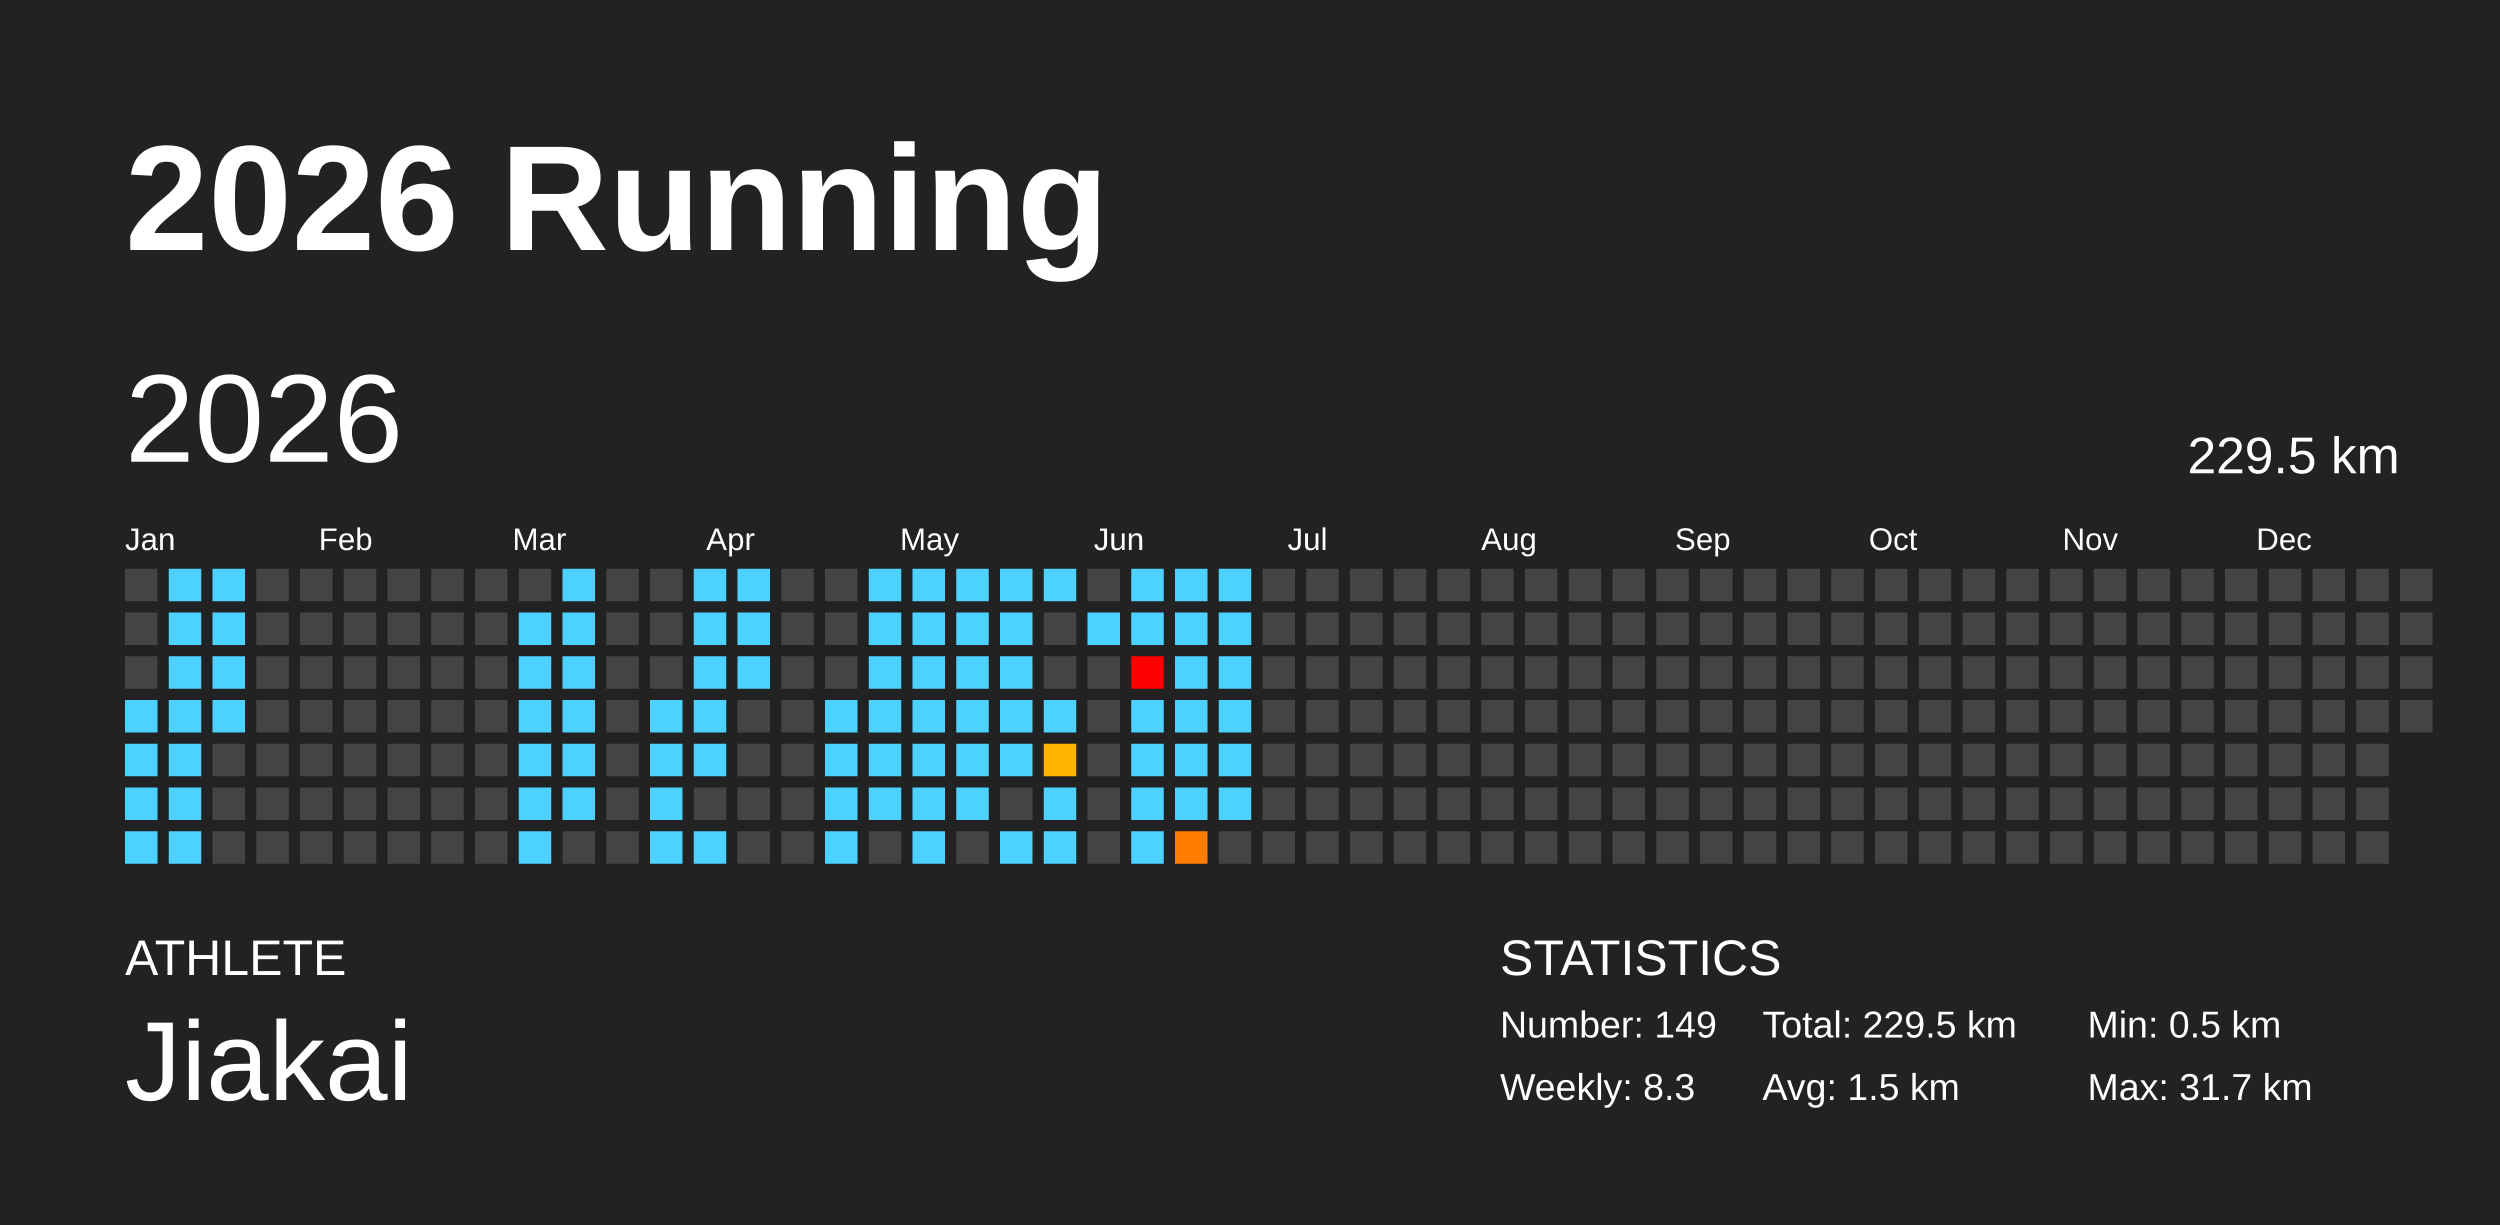
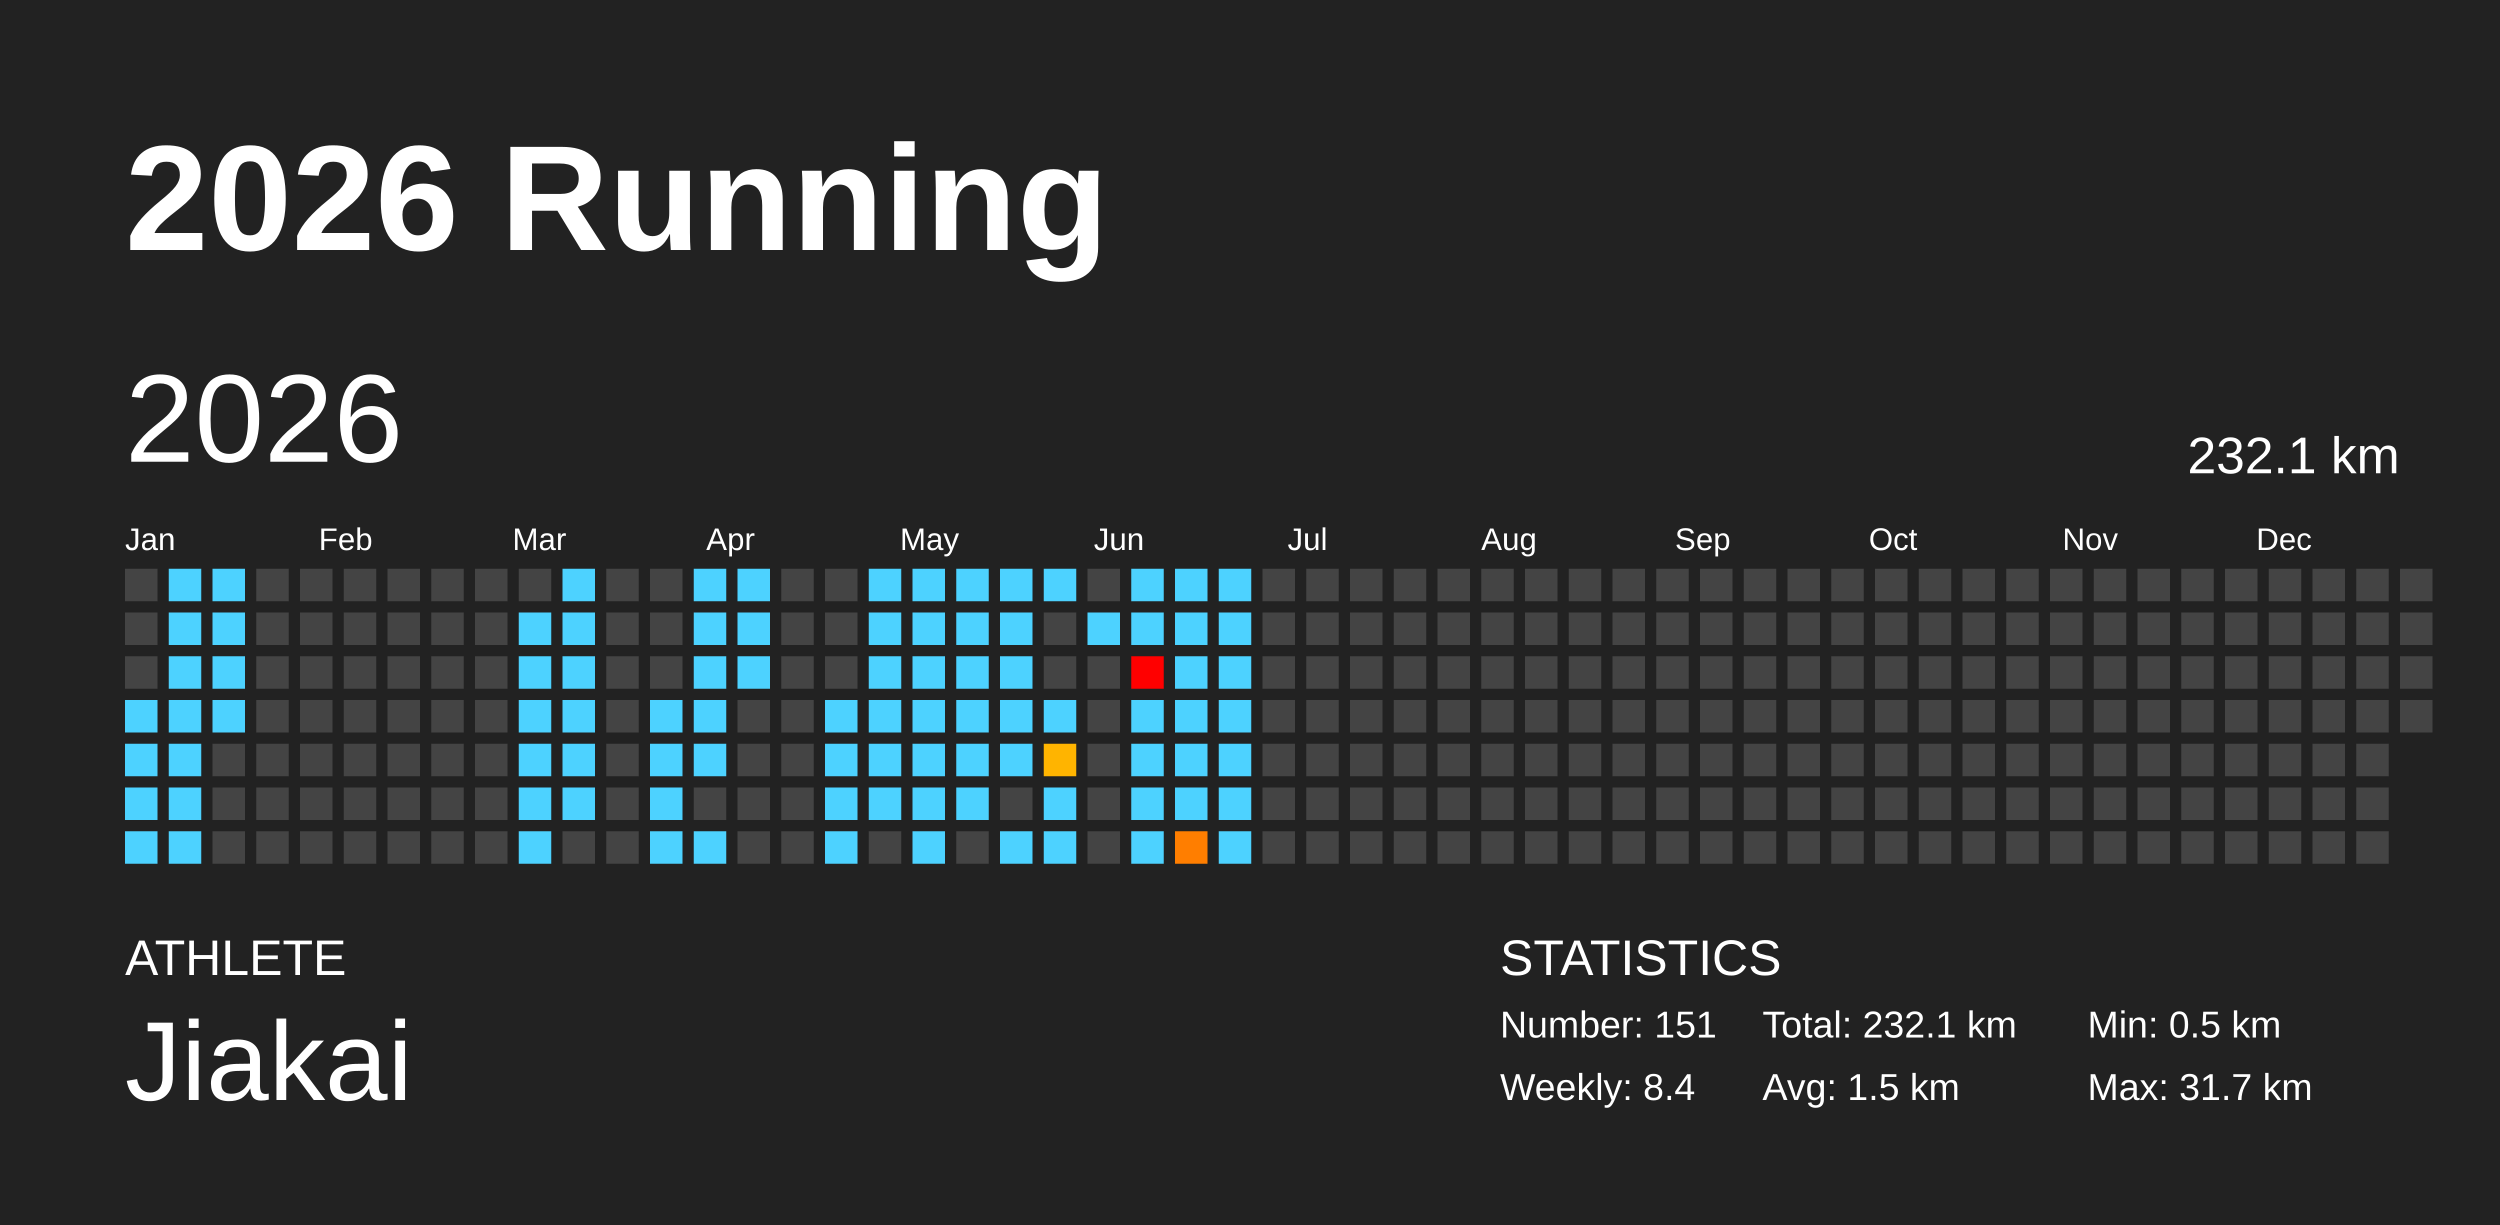
<svg xmlns="http://www.w3.org/2000/svg" baseProfile="full" height="98mm" version="1.1" viewBox="0,0,200,98" width="200mm">
  <defs />
  <rect fill="#222222" height="98" width="200" x="0" y="0" />
  <text fill="#FFFFFF" style="font-size:12px; font-family:Arial; font-weight:bold;" x="10" y="20">2026 Running</text>
  <text fill="#FFFFFF" style="font-size:4px; font-family:Arial" x="10" y="78">ATHLETE</text>
  <text fill="#FFFFFF" style="font-size:9px; font-family:Arial" x="10" y="88">Jiakai</text>
  <text fill="#FFFFFF" style="font-size:4px; font-family:Arial" x="120" y="78">STATISTICS</text>
-   <text fill="#FFFFFF" style="font-size:3px; font-family:Arial" x="120" y="83">Number: 149</text>
-   <text fill="#FFFFFF" style="font-size:3px; font-family:Arial" x="120" y="88">Weekly: 8.3</text>
-   <text fill="#FFFFFF" style="font-size:3px; font-family:Arial" x="141" y="83">Total: 229.5 km</text>
+   <text fill="#FFFFFF" style="font-size:3px; font-family:Arial" x="120" y="83">Number: 151</text>
+   <text fill="#FFFFFF" style="font-size:3px; font-family:Arial" x="120" y="88">Weekly: 8.4</text>
+   <text fill="#FFFFFF" style="font-size:3px; font-family:Arial" x="141" y="83">Total: 232.1 km</text>
  <text fill="#FFFFFF" style="font-size:3px; font-family:Arial" x="141" y="88">Avg: 1.5 km</text>
  <text fill="#FFFFFF" style="font-size:3px; font-family:Arial" x="167" y="83">Min: 0.5 km</text>
  <text fill="#FFFFFF" style="font-size:3px; font-family:Arial" x="167" y="88">Max: 31.7 km</text>
  <text dominant-baseline="hanging" fill="#FFFFFF" style="font-size:10.0px; font-family:Arial;" x="10" y="30">2026</text>
-   <text dominant-baseline="hanging" fill="#FFFFFF" style="font-size:4.125px; font-family:Arial;" x="175" y="35">229.5 km</text>
+   <text dominant-baseline="hanging" fill="#FFFFFF" style="font-size:4.125px; font-family:Arial;" x="175" y="35">232.1 km</text>
  <text fill="#FFFFFF" style="font-size:2.5px; font-family:Arial" x="10.0" y="44">Jan</text>
  <text fill="#FFFFFF" style="font-size:2.5px; font-family:Arial" x="25.5" y="44">Feb</text>
  <text fill="#FFFFFF" style="font-size:2.5px; font-family:Arial" x="41.0" y="44">Mar</text>
  <text fill="#FFFFFF" style="font-size:2.5px; font-family:Arial" x="56.5" y="44">Apr</text>
  <text fill="#FFFFFF" style="font-size:2.5px; font-family:Arial" x="72.0" y="44">May</text>
  <text fill="#FFFFFF" style="font-size:2.5px; font-family:Arial" x="87.5" y="44">Jun</text>
  <text fill="#FFFFFF" style="font-size:2.5px; font-family:Arial" x="103.0" y="44">Jul</text>
  <text fill="#FFFFFF" style="font-size:2.5px; font-family:Arial" x="118.5" y="44">Aug</text>
  <text fill="#FFFFFF" style="font-size:2.5px; font-family:Arial" x="134.0" y="44">Sep</text>
  <text fill="#FFFFFF" style="font-size:2.5px; font-family:Arial" x="149.5" y="44">Oct</text>
  <text fill="#FFFFFF" style="font-size:2.5px; font-family:Arial" x="165.0" y="44">Nov</text>
  <text fill="#FFFFFF" style="font-size:2.5px; font-family:Arial" x="180.5" y="44">Dec</text>
  <rect fill="#444444" height="2.6" width="2.6" x="10.0" y="45.5" />
  <rect fill="#444444" height="2.6" width="2.6" x="10.0" y="49.0" />
  <rect fill="#444444" height="2.6" width="2.6" x="10.0" y="52.5" />
  <rect fill="#4dd2ff" height="2.6" width="2.6" x="10.0" y="56.0" />
  <rect fill="#4dd2ff" height="2.6" width="2.6" x="10.0" y="59.5" />
  <rect fill="#4dd2ff" height="2.6" width="2.6" x="10.0" y="63.0" />
  <rect fill="#4dd2ff" height="2.6" width="2.6" x="10.0" y="66.5" />
  <rect fill="#4dd2ff" height="2.6" width="2.6" x="13.5" y="45.5" />
  <rect fill="#4dd2ff" height="2.6" width="2.6" x="13.5" y="49.0" />
  <rect fill="#4dd2ff" height="2.6" width="2.6" x="13.5" y="52.5" />
  <rect fill="#4dd2ff" height="2.6" width="2.6" x="13.5" y="56.0" />
  <rect fill="#4dd2ff" height="2.6" width="2.6" x="13.5" y="59.5" />
  <rect fill="#4dd2ff" height="2.6" width="2.6" x="13.5" y="63.0" />
  <rect fill="#4dd2ff" height="2.6" width="2.6" x="13.5" y="66.5" />
  <rect fill="#4dd2ff" height="2.6" width="2.6" x="17.0" y="45.5" />
  <rect fill="#4dd2ff" height="2.6" width="2.6" x="17.0" y="49.0" />
  <rect fill="#4dd2ff" height="2.6" width="2.6" x="17.0" y="52.5" />
  <rect fill="#4dd2ff" height="2.6" width="2.6" x="17.0" y="56.0" />
  <rect fill="#444444" height="2.6" width="2.6" x="17.0" y="59.5" />
  <rect fill="#444444" height="2.6" width="2.6" x="17.0" y="63.0" />
  <rect fill="#444444" height="2.6" width="2.6" x="17.0" y="66.5" />
  <rect fill="#444444" height="2.6" width="2.6" x="20.5" y="45.5" />
  <rect fill="#444444" height="2.6" width="2.6" x="20.5" y="49.0" />
  <rect fill="#444444" height="2.6" width="2.6" x="20.5" y="52.5" />
  <rect fill="#444444" height="2.6" width="2.6" x="20.5" y="56.0" />
  <rect fill="#444444" height="2.6" width="2.6" x="20.5" y="59.5" />
  <rect fill="#444444" height="2.6" width="2.6" x="20.5" y="63.0" />
  <rect fill="#444444" height="2.6" width="2.6" x="20.5" y="66.5" />
  <rect fill="#444444" height="2.6" width="2.6" x="24.0" y="45.5" />
  <rect fill="#444444" height="2.6" width="2.6" x="24.0" y="49.0" />
  <rect fill="#444444" height="2.6" width="2.6" x="24.0" y="52.5" />
  <rect fill="#444444" height="2.6" width="2.6" x="24.0" y="56.0" />
  <rect fill="#444444" height="2.6" width="2.6" x="24.0" y="59.5" />
  <rect fill="#444444" height="2.6" width="2.6" x="24.0" y="63.0" />
  <rect fill="#444444" height="2.6" width="2.6" x="24.0" y="66.5" />
  <rect fill="#444444" height="2.6" width="2.6" x="27.5" y="45.5" />
  <rect fill="#444444" height="2.6" width="2.6" x="27.5" y="49.0" />
  <rect fill="#444444" height="2.6" width="2.6" x="27.5" y="52.5" />
  <rect fill="#444444" height="2.6" width="2.6" x="27.5" y="56.0" />
  <rect fill="#444444" height="2.6" width="2.6" x="27.5" y="59.5" />
  <rect fill="#444444" height="2.6" width="2.6" x="27.5" y="63.0" />
  <rect fill="#444444" height="2.6" width="2.6" x="27.5" y="66.5" />
  <rect fill="#444444" height="2.6" width="2.6" x="31.0" y="45.5" />
  <rect fill="#444444" height="2.6" width="2.6" x="31.0" y="49.0" />
  <rect fill="#444444" height="2.6" width="2.6" x="31.0" y="52.5" />
  <rect fill="#444444" height="2.6" width="2.6" x="31.0" y="56.0" />
  <rect fill="#444444" height="2.6" width="2.6" x="31.0" y="59.5" />
  <rect fill="#444444" height="2.6" width="2.6" x="31.0" y="63.0" />
  <rect fill="#444444" height="2.6" width="2.6" x="31.0" y="66.5" />
  <rect fill="#444444" height="2.6" width="2.6" x="34.5" y="45.5" />
  <rect fill="#444444" height="2.6" width="2.6" x="34.5" y="49.0" />
  <rect fill="#444444" height="2.6" width="2.6" x="34.5" y="52.5" />
  <rect fill="#444444" height="2.6" width="2.6" x="34.5" y="56.0" />
  <rect fill="#444444" height="2.6" width="2.6" x="34.5" y="59.5" />
  <rect fill="#444444" height="2.6" width="2.6" x="34.5" y="63.0" />
  <rect fill="#444444" height="2.6" width="2.6" x="34.5" y="66.5" />
  <rect fill="#444444" height="2.6" width="2.6" x="38.0" y="45.5" />
  <rect fill="#444444" height="2.6" width="2.6" x="38.0" y="49.0" />
  <rect fill="#444444" height="2.6" width="2.6" x="38.0" y="52.5" />
  <rect fill="#444444" height="2.6" width="2.6" x="38.0" y="56.0" />
  <rect fill="#444444" height="2.6" width="2.6" x="38.0" y="59.5" />
  <rect fill="#444444" height="2.6" width="2.6" x="38.0" y="63.0" />
  <rect fill="#444444" height="2.6" width="2.6" x="38.0" y="66.5" />
  <rect fill="#444444" height="2.6" width="2.6" x="41.5" y="45.5" />
  <rect fill="#4dd2ff" height="2.6" width="2.6" x="41.5" y="49.0" />
  <rect fill="#4dd2ff" height="2.6" width="2.6" x="41.5" y="52.5" />
  <rect fill="#4dd2ff" height="2.6" width="2.6" x="41.5" y="56.0" />
  <rect fill="#4dd2ff" height="2.6" width="2.6" x="41.5" y="59.5" />
  <rect fill="#4dd2ff" height="2.6" width="2.6" x="41.5" y="63.0" />
  <rect fill="#4dd2ff" height="2.6" width="2.6" x="41.5" y="66.5" />
  <rect fill="#4dd2ff" height="2.6" width="2.6" x="45.0" y="45.5" />
  <rect fill="#4dd2ff" height="2.6" width="2.6" x="45.0" y="49.0" />
  <rect fill="#4dd2ff" height="2.6" width="2.6" x="45.0" y="52.5" />
  <rect fill="#4dd2ff" height="2.6" width="2.6" x="45.0" y="56.0" />
  <rect fill="#4dd2ff" height="2.6" width="2.6" x="45.0" y="59.5" />
  <rect fill="#4dd2ff" height="2.6" width="2.6" x="45.0" y="63.0" />
  <rect fill="#444444" height="2.6" width="2.6" x="45.0" y="66.5" />
  <rect fill="#444444" height="2.6" width="2.6" x="48.5" y="45.5" />
  <rect fill="#444444" height="2.6" width="2.6" x="48.5" y="49.0" />
  <rect fill="#444444" height="2.6" width="2.6" x="48.5" y="52.5" />
  <rect fill="#444444" height="2.6" width="2.6" x="48.5" y="56.0" />
  <rect fill="#444444" height="2.6" width="2.6" x="48.5" y="59.5" />
  <rect fill="#444444" height="2.6" width="2.6" x="48.5" y="63.0" />
  <rect fill="#444444" height="2.6" width="2.6" x="48.5" y="66.5" />
  <rect fill="#444444" height="2.6" width="2.6" x="52.0" y="45.5" />
  <rect fill="#444444" height="2.6" width="2.6" x="52.0" y="49.0" />
  <rect fill="#444444" height="2.6" width="2.6" x="52.0" y="52.5" />
  <rect fill="#4dd2ff" height="2.6" width="2.6" x="52.0" y="56.0" />
  <rect fill="#4dd2ff" height="2.6" width="2.6" x="52.0" y="59.5" />
  <rect fill="#4dd2ff" height="2.6" width="2.6" x="52.0" y="63.0" />
  <rect fill="#4dd2ff" height="2.6" width="2.6" x="52.0" y="66.5" />
  <rect fill="#4dd2ff" height="2.6" width="2.6" x="55.5" y="45.5" />
  <rect fill="#4dd2ff" height="2.6" width="2.6" x="55.5" y="49.0" />
  <rect fill="#4dd2ff" height="2.6" width="2.6" x="55.5" y="52.5" />
  <rect fill="#4dd2ff" height="2.6" width="2.6" x="55.5" y="56.0" />
  <rect fill="#4dd2ff" height="2.6" width="2.6" x="55.5" y="59.5" />
  <rect fill="#444444" height="2.6" width="2.6" x="55.5" y="63.0" />
  <rect fill="#4dd2ff" height="2.6" width="2.6" x="55.5" y="66.5" />
  <rect fill="#4dd2ff" height="2.6" width="2.6" x="59.0" y="45.5" />
  <rect fill="#4dd2ff" height="2.6" width="2.6" x="59.0" y="49.0" />
  <rect fill="#4dd2ff" height="2.6" width="2.6" x="59.0" y="52.5" />
  <rect fill="#444444" height="2.6" width="2.6" x="59.0" y="56.0" />
  <rect fill="#444444" height="2.6" width="2.6" x="59.0" y="59.5" />
  <rect fill="#444444" height="2.6" width="2.6" x="59.0" y="63.0" />
  <rect fill="#444444" height="2.6" width="2.6" x="59.0" y="66.5" />
  <rect fill="#444444" height="2.6" width="2.6" x="62.5" y="45.5" />
  <rect fill="#444444" height="2.6" width="2.6" x="62.5" y="49.0" />
  <rect fill="#444444" height="2.6" width="2.6" x="62.5" y="52.5" />
  <rect fill="#444444" height="2.6" width="2.6" x="62.5" y="56.0" />
  <rect fill="#444444" height="2.6" width="2.6" x="62.5" y="59.5" />
  <rect fill="#444444" height="2.6" width="2.6" x="62.5" y="63.0" />
  <rect fill="#444444" height="2.6" width="2.6" x="62.5" y="66.5" />
  <rect fill="#444444" height="2.6" width="2.6" x="66.0" y="45.5" />
  <rect fill="#444444" height="2.6" width="2.6" x="66.0" y="49.0" />
  <rect fill="#444444" height="2.6" width="2.6" x="66.0" y="52.5" />
  <rect fill="#4dd2ff" height="2.6" width="2.6" x="66.0" y="56.0" />
  <rect fill="#4dd2ff" height="2.6" width="2.6" x="66.0" y="59.5" />
  <rect fill="#4dd2ff" height="2.6" width="2.6" x="66.0" y="63.0" />
  <rect fill="#4dd2ff" height="2.6" width="2.6" x="66.0" y="66.5" />
  <rect fill="#4dd2ff" height="2.6" width="2.6" x="69.5" y="45.5" />
  <rect fill="#4dd2ff" height="2.6" width="2.6" x="69.5" y="49.0" />
  <rect fill="#4dd2ff" height="2.6" width="2.6" x="69.5" y="52.5" />
  <rect fill="#4dd2ff" height="2.6" width="2.6" x="69.5" y="56.0" />
  <rect fill="#4dd2ff" height="2.6" width="2.6" x="69.5" y="59.5" />
  <rect fill="#4dd2ff" height="2.6" width="2.6" x="69.5" y="63.0" />
  <rect fill="#444444" height="2.6" width="2.6" x="69.5" y="66.5" />
  <rect fill="#4dd2ff" height="2.6" width="2.6" x="73.0" y="45.5" />
  <rect fill="#4dd2ff" height="2.6" width="2.6" x="73.0" y="49.0" />
  <rect fill="#4dd2ff" height="2.6" width="2.6" x="73.0" y="52.5" />
  <rect fill="#4dd2ff" height="2.6" width="2.6" x="73.0" y="56.0" />
  <rect fill="#4dd2ff" height="2.6" width="2.6" x="73.0" y="59.5" />
  <rect fill="#4dd2ff" height="2.6" width="2.6" x="73.0" y="63.0" />
  <rect fill="#4dd2ff" height="2.6" width="2.6" x="73.0" y="66.5" />
  <rect fill="#4dd2ff" height="2.6" width="2.6" x="76.5" y="45.5" />
  <rect fill="#4dd2ff" height="2.6" width="2.6" x="76.5" y="49.0" />
  <rect fill="#4dd2ff" height="2.6" width="2.6" x="76.5" y="52.5" />
  <rect fill="#4dd2ff" height="2.6" width="2.6" x="76.5" y="56.0" />
  <rect fill="#4dd2ff" height="2.6" width="2.6" x="76.5" y="59.5" />
  <rect fill="#4dd2ff" height="2.6" width="2.6" x="76.5" y="63.0" />
  <rect fill="#444444" height="2.6" width="2.6" x="76.5" y="66.5" />
  <rect fill="#4dd2ff" height="2.6" width="2.6" x="80.0" y="45.5" />
  <rect fill="#4dd2ff" height="2.6" width="2.6" x="80.0" y="49.0" />
  <rect fill="#4dd2ff" height="2.6" width="2.6" x="80.0" y="52.5" />
  <rect fill="#4dd2ff" height="2.6" width="2.6" x="80.0" y="56.0" />
  <rect fill="#4dd2ff" height="2.6" width="2.6" x="80.0" y="59.5" />
  <rect fill="#444444" height="2.6" width="2.6" x="80.0" y="63.0" />
  <rect fill="#4dd2ff" height="2.6" width="2.6" x="80.0" y="66.5" />
  <rect fill="#4dd2ff" height="2.6" width="2.6" x="83.5" y="45.5" />
  <rect fill="#444444" height="2.6" width="2.6" x="83.5" y="49.0" />
  <rect fill="#444444" height="2.6" width="2.6" x="83.5" y="52.5" />
  <rect fill="#4dd2ff" height="2.6" width="2.6" x="83.5" y="56.0" />
  <rect fill="#ffb400" height="2.6" width="2.6" x="83.5" y="59.5" />
  <rect fill="#4dd2ff" height="2.6" width="2.6" x="83.5" y="63.0" />
  <rect fill="#4dd2ff" height="2.6" width="2.6" x="83.5" y="66.5" />
  <rect fill="#444444" height="2.6" width="2.6" x="87.0" y="45.5" />
  <rect fill="#4dd2ff" height="2.6" width="2.6" x="87.0" y="49.0" />
  <rect fill="#444444" height="2.6" width="2.6" x="87.0" y="52.5" />
  <rect fill="#444444" height="2.6" width="2.6" x="87.0" y="56.0" />
  <rect fill="#444444" height="2.6" width="2.6" x="87.0" y="59.5" />
  <rect fill="#444444" height="2.6" width="2.6" x="87.0" y="63.0" />
  <rect fill="#444444" height="2.6" width="2.6" x="87.0" y="66.5" />
  <rect fill="#4dd2ff" height="2.6" width="2.6" x="90.5" y="45.5" />
  <rect fill="#4dd2ff" height="2.6" width="2.6" x="90.5" y="49.0" />
  <rect fill="red" height="2.6" width="2.6" x="90.5" y="52.5" />
  <rect fill="#4dd2ff" height="2.6" width="2.6" x="90.5" y="56.0" />
  <rect fill="#4dd2ff" height="2.6" width="2.6" x="90.5" y="59.5" />
  <rect fill="#4dd2ff" height="2.6" width="2.6" x="90.5" y="63.0" />
  <rect fill="#4dd2ff" height="2.6" width="2.6" x="90.5" y="66.5" />
  <rect fill="#4dd2ff" height="2.6" width="2.6" x="94.0" y="45.5" />
  <rect fill="#4dd2ff" height="2.6" width="2.6" x="94.0" y="49.0" />
  <rect fill="#4dd2ff" height="2.6" width="2.6" x="94.0" y="52.5" />
  <rect fill="#4dd2ff" height="2.6" width="2.6" x="94.0" y="56.0" />
  <rect fill="#4dd2ff" height="2.6" width="2.6" x="94.0" y="59.5" />
  <rect fill="#4dd2ff" height="2.6" width="2.6" x="94.0" y="63.0" />
  <rect fill="#ff7e00" height="2.6" width="2.6" x="94.0" y="66.5" />
  <rect fill="#4dd2ff" height="2.6" width="2.6" x="97.5" y="45.5" />
  <rect fill="#4dd2ff" height="2.6" width="2.6" x="97.5" y="49.0" />
  <rect fill="#4dd2ff" height="2.6" width="2.6" x="97.5" y="52.5" />
  <rect fill="#4dd2ff" height="2.6" width="2.6" x="97.5" y="56.0" />
  <rect fill="#4dd2ff" height="2.6" width="2.6" x="97.5" y="59.5" />
  <rect fill="#4dd2ff" height="2.6" width="2.6" x="97.5" y="63.0" />
-   <rect fill="#444444" height="2.6" width="2.6" x="97.5" y="66.5" />
+   <rect fill="#4dd2ff" height="2.6" width="2.6" x="97.5" y="66.5" />
  <rect fill="#444444" height="2.6" width="2.6" x="101.0" y="45.5" />
  <rect fill="#444444" height="2.6" width="2.6" x="101.0" y="49.0" />
  <rect fill="#444444" height="2.6" width="2.6" x="101.0" y="52.5" />
  <rect fill="#444444" height="2.6" width="2.6" x="101.0" y="56.0" />
  <rect fill="#444444" height="2.6" width="2.6" x="101.0" y="59.5" />
  <rect fill="#444444" height="2.6" width="2.6" x="101.0" y="63.0" />
  <rect fill="#444444" height="2.6" width="2.6" x="101.0" y="66.5" />
  <rect fill="#444444" height="2.6" width="2.6" x="104.5" y="45.5" />
  <rect fill="#444444" height="2.6" width="2.6" x="104.5" y="49.0" />
  <rect fill="#444444" height="2.6" width="2.6" x="104.5" y="52.5" />
  <rect fill="#444444" height="2.6" width="2.6" x="104.5" y="56.0" />
  <rect fill="#444444" height="2.6" width="2.6" x="104.5" y="59.5" />
  <rect fill="#444444" height="2.6" width="2.6" x="104.5" y="63.0" />
  <rect fill="#444444" height="2.6" width="2.6" x="104.5" y="66.5" />
  <rect fill="#444444" height="2.6" width="2.6" x="108.0" y="45.5" />
  <rect fill="#444444" height="2.6" width="2.6" x="108.0" y="49.0" />
  <rect fill="#444444" height="2.6" width="2.6" x="108.0" y="52.5" />
  <rect fill="#444444" height="2.6" width="2.6" x="108.0" y="56.0" />
  <rect fill="#444444" height="2.6" width="2.6" x="108.0" y="59.5" />
  <rect fill="#444444" height="2.6" width="2.6" x="108.0" y="63.0" />
  <rect fill="#444444" height="2.6" width="2.6" x="108.0" y="66.5" />
  <rect fill="#444444" height="2.6" width="2.6" x="111.5" y="45.5" />
  <rect fill="#444444" height="2.6" width="2.6" x="111.5" y="49.0" />
  <rect fill="#444444" height="2.6" width="2.6" x="111.5" y="52.5" />
  <rect fill="#444444" height="2.6" width="2.6" x="111.5" y="56.0" />
  <rect fill="#444444" height="2.6" width="2.6" x="111.5" y="59.5" />
  <rect fill="#444444" height="2.6" width="2.6" x="111.5" y="63.0" />
  <rect fill="#444444" height="2.6" width="2.6" x="111.5" y="66.5" />
  <rect fill="#444444" height="2.6" width="2.6" x="115.0" y="45.5" />
  <rect fill="#444444" height="2.6" width="2.6" x="115.0" y="49.0" />
  <rect fill="#444444" height="2.6" width="2.6" x="115.0" y="52.5" />
  <rect fill="#444444" height="2.6" width="2.6" x="115.0" y="56.0" />
  <rect fill="#444444" height="2.6" width="2.6" x="115.0" y="59.5" />
  <rect fill="#444444" height="2.6" width="2.6" x="115.0" y="63.0" />
  <rect fill="#444444" height="2.6" width="2.6" x="115.0" y="66.5" />
  <rect fill="#444444" height="2.6" width="2.6" x="118.5" y="45.5" />
  <rect fill="#444444" height="2.6" width="2.6" x="118.5" y="49.0" />
  <rect fill="#444444" height="2.6" width="2.6" x="118.5" y="52.5" />
  <rect fill="#444444" height="2.6" width="2.6" x="118.5" y="56.0" />
  <rect fill="#444444" height="2.6" width="2.6" x="118.5" y="59.5" />
  <rect fill="#444444" height="2.6" width="2.6" x="118.5" y="63.0" />
  <rect fill="#444444" height="2.6" width="2.6" x="118.5" y="66.5" />
  <rect fill="#444444" height="2.6" width="2.6" x="122.0" y="45.5" />
  <rect fill="#444444" height="2.6" width="2.6" x="122.0" y="49.0" />
  <rect fill="#444444" height="2.6" width="2.6" x="122.0" y="52.5" />
  <rect fill="#444444" height="2.6" width="2.6" x="122.0" y="56.0" />
  <rect fill="#444444" height="2.6" width="2.6" x="122.0" y="59.5" />
  <rect fill="#444444" height="2.6" width="2.6" x="122.0" y="63.0" />
  <rect fill="#444444" height="2.6" width="2.6" x="122.0" y="66.5" />
  <rect fill="#444444" height="2.6" width="2.6" x="125.5" y="45.5" />
  <rect fill="#444444" height="2.6" width="2.6" x="125.5" y="49.0" />
  <rect fill="#444444" height="2.6" width="2.6" x="125.5" y="52.5" />
  <rect fill="#444444" height="2.6" width="2.6" x="125.5" y="56.0" />
  <rect fill="#444444" height="2.6" width="2.6" x="125.5" y="59.5" />
  <rect fill="#444444" height="2.6" width="2.6" x="125.5" y="63.0" />
  <rect fill="#444444" height="2.6" width="2.6" x="125.5" y="66.5" />
  <rect fill="#444444" height="2.6" width="2.6" x="129.0" y="45.5" />
  <rect fill="#444444" height="2.6" width="2.6" x="129.0" y="49.0" />
  <rect fill="#444444" height="2.6" width="2.6" x="129.0" y="52.5" />
  <rect fill="#444444" height="2.6" width="2.6" x="129.0" y="56.0" />
  <rect fill="#444444" height="2.6" width="2.6" x="129.0" y="59.5" />
  <rect fill="#444444" height="2.6" width="2.6" x="129.0" y="63.0" />
  <rect fill="#444444" height="2.6" width="2.6" x="129.0" y="66.5" />
  <rect fill="#444444" height="2.6" width="2.6" x="132.5" y="45.5" />
  <rect fill="#444444" height="2.6" width="2.6" x="132.5" y="49.0" />
  <rect fill="#444444" height="2.6" width="2.6" x="132.5" y="52.5" />
  <rect fill="#444444" height="2.6" width="2.6" x="132.5" y="56.0" />
  <rect fill="#444444" height="2.6" width="2.6" x="132.5" y="59.5" />
  <rect fill="#444444" height="2.6" width="2.6" x="132.5" y="63.0" />
  <rect fill="#444444" height="2.6" width="2.6" x="132.5" y="66.5" />
  <rect fill="#444444" height="2.6" width="2.6" x="136.0" y="45.5" />
  <rect fill="#444444" height="2.6" width="2.6" x="136.0" y="49.0" />
  <rect fill="#444444" height="2.6" width="2.6" x="136.0" y="52.5" />
  <rect fill="#444444" height="2.6" width="2.6" x="136.0" y="56.0" />
  <rect fill="#444444" height="2.6" width="2.6" x="136.0" y="59.5" />
  <rect fill="#444444" height="2.6" width="2.6" x="136.0" y="63.0" />
  <rect fill="#444444" height="2.6" width="2.6" x="136.0" y="66.5" />
  <rect fill="#444444" height="2.6" width="2.6" x="139.5" y="45.5" />
  <rect fill="#444444" height="2.6" width="2.6" x="139.5" y="49.0" />
  <rect fill="#444444" height="2.6" width="2.6" x="139.5" y="52.5" />
  <rect fill="#444444" height="2.6" width="2.6" x="139.5" y="56.0" />
  <rect fill="#444444" height="2.6" width="2.6" x="139.5" y="59.5" />
  <rect fill="#444444" height="2.6" width="2.6" x="139.5" y="63.0" />
  <rect fill="#444444" height="2.6" width="2.6" x="139.5" y="66.5" />
  <rect fill="#444444" height="2.6" width="2.6" x="143.0" y="45.5" />
  <rect fill="#444444" height="2.6" width="2.6" x="143.0" y="49.0" />
  <rect fill="#444444" height="2.6" width="2.6" x="143.0" y="52.5" />
  <rect fill="#444444" height="2.6" width="2.6" x="143.0" y="56.0" />
  <rect fill="#444444" height="2.6" width="2.6" x="143.0" y="59.5" />
  <rect fill="#444444" height="2.6" width="2.6" x="143.0" y="63.0" />
  <rect fill="#444444" height="2.6" width="2.6" x="143.0" y="66.5" />
  <rect fill="#444444" height="2.6" width="2.6" x="146.5" y="45.5" />
  <rect fill="#444444" height="2.6" width="2.6" x="146.5" y="49.0" />
  <rect fill="#444444" height="2.6" width="2.6" x="146.5" y="52.5" />
  <rect fill="#444444" height="2.6" width="2.6" x="146.5" y="56.0" />
  <rect fill="#444444" height="2.6" width="2.6" x="146.5" y="59.5" />
  <rect fill="#444444" height="2.6" width="2.6" x="146.5" y="63.0" />
  <rect fill="#444444" height="2.6" width="2.6" x="146.5" y="66.5" />
  <rect fill="#444444" height="2.6" width="2.6" x="150.0" y="45.5" />
  <rect fill="#444444" height="2.6" width="2.6" x="150.0" y="49.0" />
  <rect fill="#444444" height="2.6" width="2.6" x="150.0" y="52.5" />
  <rect fill="#444444" height="2.6" width="2.6" x="150.0" y="56.0" />
  <rect fill="#444444" height="2.6" width="2.6" x="150.0" y="59.5" />
  <rect fill="#444444" height="2.6" width="2.6" x="150.0" y="63.0" />
  <rect fill="#444444" height="2.6" width="2.6" x="150.0" y="66.5" />
  <rect fill="#444444" height="2.6" width="2.6" x="153.5" y="45.5" />
  <rect fill="#444444" height="2.6" width="2.6" x="153.5" y="49.0" />
  <rect fill="#444444" height="2.6" width="2.6" x="153.5" y="52.5" />
  <rect fill="#444444" height="2.6" width="2.6" x="153.5" y="56.0" />
  <rect fill="#444444" height="2.6" width="2.6" x="153.5" y="59.5" />
  <rect fill="#444444" height="2.6" width="2.6" x="153.5" y="63.0" />
  <rect fill="#444444" height="2.6" width="2.6" x="153.5" y="66.5" />
  <rect fill="#444444" height="2.6" width="2.6" x="157.0" y="45.5" />
  <rect fill="#444444" height="2.6" width="2.6" x="157.0" y="49.0" />
  <rect fill="#444444" height="2.6" width="2.6" x="157.0" y="52.5" />
  <rect fill="#444444" height="2.6" width="2.6" x="157.0" y="56.0" />
  <rect fill="#444444" height="2.6" width="2.6" x="157.0" y="59.5" />
  <rect fill="#444444" height="2.6" width="2.6" x="157.0" y="63.0" />
  <rect fill="#444444" height="2.6" width="2.6" x="157.0" y="66.5" />
  <rect fill="#444444" height="2.6" width="2.6" x="160.5" y="45.5" />
  <rect fill="#444444" height="2.6" width="2.6" x="160.5" y="49.0" />
  <rect fill="#444444" height="2.6" width="2.6" x="160.5" y="52.5" />
  <rect fill="#444444" height="2.6" width="2.6" x="160.5" y="56.0" />
  <rect fill="#444444" height="2.6" width="2.6" x="160.5" y="59.5" />
  <rect fill="#444444" height="2.6" width="2.6" x="160.5" y="63.0" />
  <rect fill="#444444" height="2.6" width="2.6" x="160.5" y="66.5" />
  <rect fill="#444444" height="2.6" width="2.6" x="164.0" y="45.5" />
  <rect fill="#444444" height="2.6" width="2.6" x="164.0" y="49.0" />
  <rect fill="#444444" height="2.6" width="2.6" x="164.0" y="52.5" />
  <rect fill="#444444" height="2.6" width="2.6" x="164.0" y="56.0" />
  <rect fill="#444444" height="2.6" width="2.6" x="164.0" y="59.5" />
  <rect fill="#444444" height="2.6" width="2.6" x="164.0" y="63.0" />
  <rect fill="#444444" height="2.6" width="2.6" x="164.0" y="66.5" />
  <rect fill="#444444" height="2.6" width="2.6" x="167.5" y="45.5" />
  <rect fill="#444444" height="2.6" width="2.6" x="167.5" y="49.0" />
  <rect fill="#444444" height="2.6" width="2.6" x="167.5" y="52.5" />
  <rect fill="#444444" height="2.6" width="2.6" x="167.5" y="56.0" />
  <rect fill="#444444" height="2.6" width="2.6" x="167.5" y="59.5" />
  <rect fill="#444444" height="2.6" width="2.6" x="167.5" y="63.0" />
  <rect fill="#444444" height="2.6" width="2.6" x="167.5" y="66.5" />
  <rect fill="#444444" height="2.6" width="2.6" x="171.0" y="45.5" />
  <rect fill="#444444" height="2.6" width="2.6" x="171.0" y="49.0" />
  <rect fill="#444444" height="2.6" width="2.6" x="171.0" y="52.5" />
  <rect fill="#444444" height="2.6" width="2.6" x="171.0" y="56.0" />
  <rect fill="#444444" height="2.6" width="2.6" x="171.0" y="59.5" />
  <rect fill="#444444" height="2.6" width="2.6" x="171.0" y="63.0" />
  <rect fill="#444444" height="2.6" width="2.6" x="171.0" y="66.5" />
  <rect fill="#444444" height="2.6" width="2.6" x="174.5" y="45.5" />
  <rect fill="#444444" height="2.6" width="2.6" x="174.5" y="49.0" />
  <rect fill="#444444" height="2.6" width="2.6" x="174.5" y="52.5" />
  <rect fill="#444444" height="2.6" width="2.6" x="174.5" y="56.0" />
  <rect fill="#444444" height="2.6" width="2.6" x="174.5" y="59.5" />
  <rect fill="#444444" height="2.6" width="2.6" x="174.5" y="63.0" />
  <rect fill="#444444" height="2.6" width="2.6" x="174.5" y="66.5" />
  <rect fill="#444444" height="2.6" width="2.6" x="178.0" y="45.5" />
  <rect fill="#444444" height="2.6" width="2.6" x="178.0" y="49.0" />
  <rect fill="#444444" height="2.6" width="2.6" x="178.0" y="52.5" />
  <rect fill="#444444" height="2.6" width="2.6" x="178.0" y="56.0" />
  <rect fill="#444444" height="2.6" width="2.6" x="178.0" y="59.5" />
  <rect fill="#444444" height="2.6" width="2.6" x="178.0" y="63.0" />
  <rect fill="#444444" height="2.6" width="2.6" x="178.0" y="66.5" />
  <rect fill="#444444" height="2.6" width="2.6" x="181.5" y="45.5" />
  <rect fill="#444444" height="2.6" width="2.6" x="181.5" y="49.0" />
  <rect fill="#444444" height="2.6" width="2.6" x="181.5" y="52.5" />
  <rect fill="#444444" height="2.6" width="2.6" x="181.5" y="56.0" />
  <rect fill="#444444" height="2.6" width="2.6" x="181.5" y="59.5" />
  <rect fill="#444444" height="2.6" width="2.6" x="181.5" y="63.0" />
  <rect fill="#444444" height="2.6" width="2.6" x="181.5" y="66.5" />
  <rect fill="#444444" height="2.6" width="2.6" x="185.0" y="45.5" />
  <rect fill="#444444" height="2.6" width="2.6" x="185.0" y="49.0" />
  <rect fill="#444444" height="2.6" width="2.6" x="185.0" y="52.5" />
  <rect fill="#444444" height="2.6" width="2.6" x="185.0" y="56.0" />
  <rect fill="#444444" height="2.6" width="2.6" x="185.0" y="59.5" />
  <rect fill="#444444" height="2.6" width="2.6" x="185.0" y="63.0" />
  <rect fill="#444444" height="2.6" width="2.6" x="185.0" y="66.5" />
  <rect fill="#444444" height="2.6" width="2.6" x="188.5" y="45.5" />
  <rect fill="#444444" height="2.6" width="2.6" x="188.5" y="49.0" />
  <rect fill="#444444" height="2.6" width="2.6" x="188.5" y="52.5" />
  <rect fill="#444444" height="2.6" width="2.6" x="188.5" y="56.0" />
  <rect fill="#444444" height="2.6" width="2.6" x="188.5" y="59.5" />
  <rect fill="#444444" height="2.6" width="2.6" x="188.5" y="63.0" />
  <rect fill="#444444" height="2.6" width="2.6" x="188.5" y="66.5" />
  <rect fill="#444444" height="2.6" width="2.6" x="192.0" y="45.5" />
  <rect fill="#444444" height="2.6" width="2.6" x="192.0" y="49.0" />
  <rect fill="#444444" height="2.6" width="2.6" x="192.0" y="52.5" />
  <rect fill="#444444" height="2.6" width="2.6" x="192.0" y="56.0" />
</svg>
